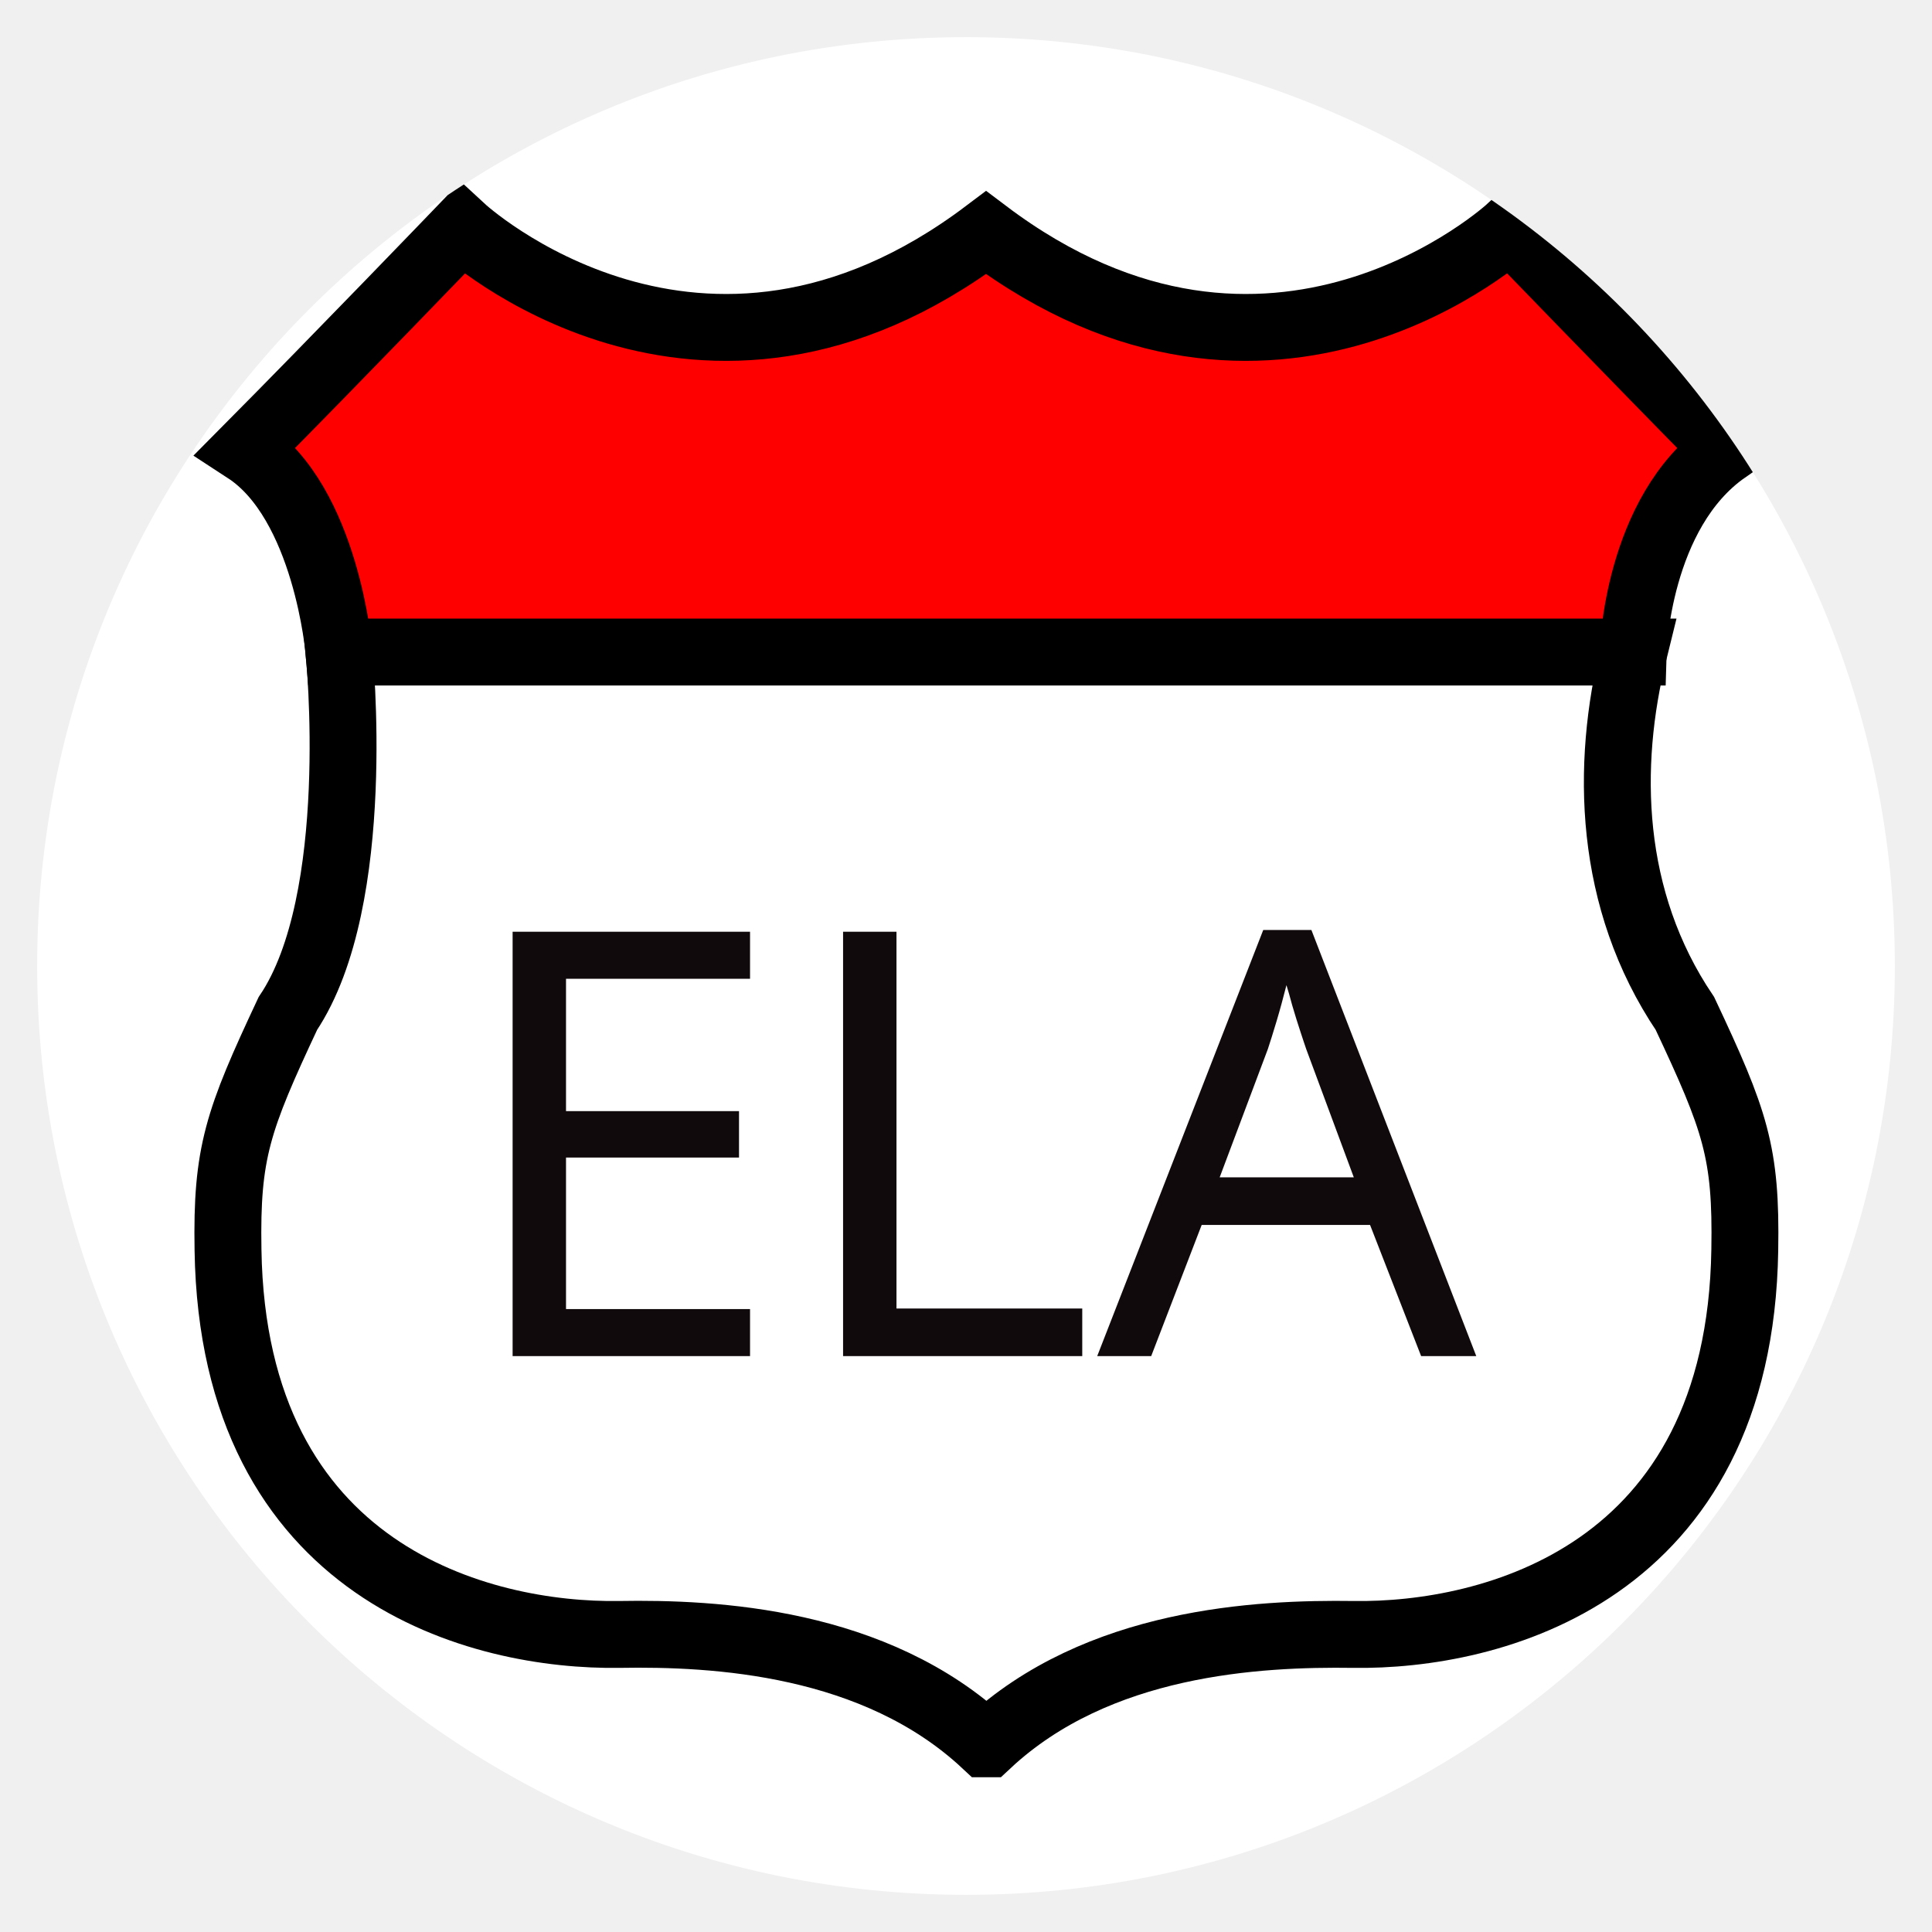
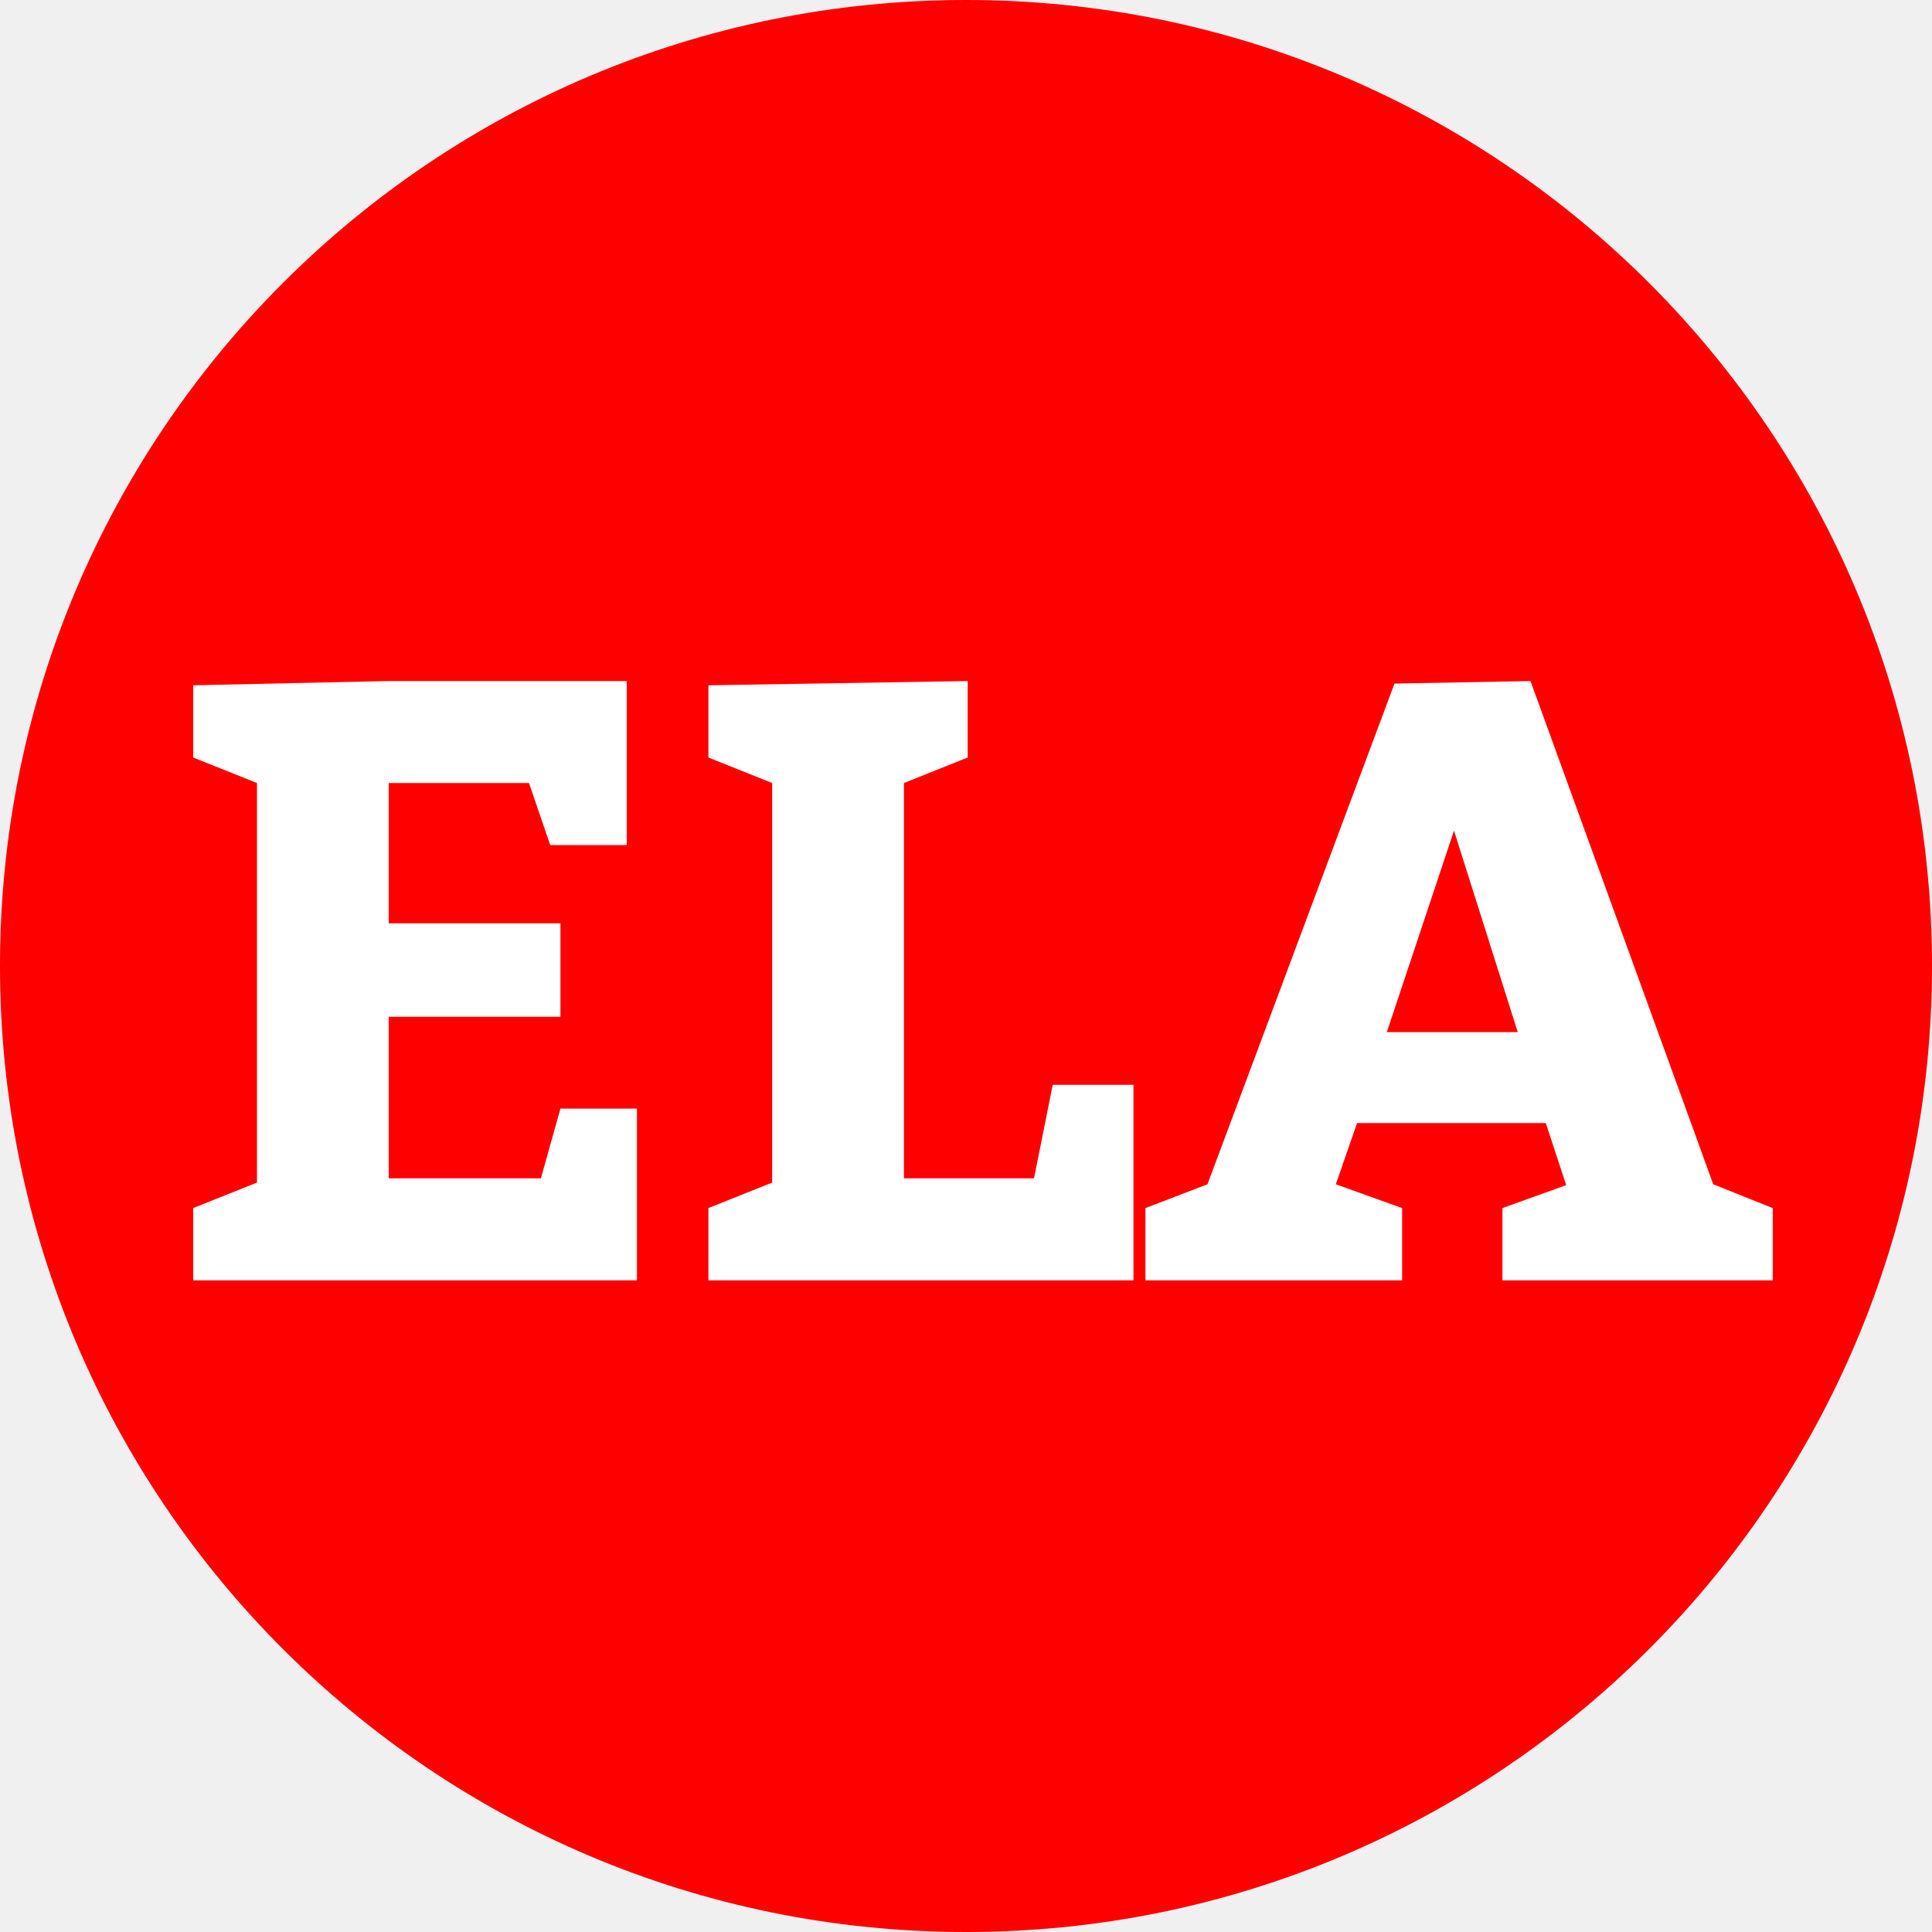
- <svg xmlns="http://www.w3.org/2000/svg" style="width: 0.52in; height: 0.52in;" viewBox="-26 -26 52 52">
-   <g transform="rotate(0)">
-     <clipPath id="f697dcf0-dd16-46c8-aada-bbc117f545fa">
-       <circle cx="0" cy="0" r="25" />
-     </clipPath>
-     <g clip-path="url(#f697dcf0-dd16-46c8-aada-bbc117f545fa)">
-       <g transform="rotate(0)">
-         <circle cx="0" cy="0" r="25" fill="#ffffff" stroke="none" />
-       </g>
-       <g width="50" height="50" transform="translate(-27, -27) scale(0.09)">
-         <path fill="#fff" d="M515 314.2c15.1 32.1 18.4 41.5 17.9 70.7-1.5 97.2-76 115.6-117 115-28.6-.4-76.5 2-109.4 32.7h-.8c-32.9-30.7-80.8-33.2-109.4-32.7-41 .6-115.5-17.8-117-115-.5-29.1 2.9-38.7 17.9-70.7 22.9-34.1 15.3-108.1 15.3-108.1h387.2c-8.4 33.9-7.7 74 15.3 108.1z" />
-         <path fill="none" stroke="black" stroke-width="20" d="M112.5 206.1s7.6 74-15.3 108.1c-15 32-18.4 41.6-17.9 70.7 1.5 97.2 76 115.6 117 115 28.6-.5 76.5 2 109.4 32.7h.8c32.9-30.7 80.8-33.1 109.4-32.7 41 .6 115.5-17.8 117-115 .5-29.2-2.8-38.6-17.9-70.7-23-34.1-23.7-74.2-15.3-108.1H112.5z" />
-         <path fill="#FF0000" d="M527.4 145.7c-26.7 18.6-27.8 60.4-27.8 60.4H112.5s-3.7-44.7-27.8-60.4c26.8-27 64.6-66.3 64.6-66.3s71.1 65.8 156.7 1.3c85.5 64.5 156.7-1.3 156.7-1.3s37.9 39.2 64.7 66.3z" />
-         <path fill="none" stroke="black" stroke-width="20" d="M112.5 206.1s-3.7-44.7-27.8-60.4c26.8-27 64.6-66.3 64.6-66.3s71.1 65.8 156.7 1.3c85.5 64.5 156.7-1.3 156.7-1.3s37.9 39.2 64.6 66.3c-26.7 18.6-27.8 60.4-27.8 60.4h-387z" />
-       </g>
-       <text font-family="display" font-size="16" text-anchor="middle" stroke-width="0.5" stroke="none" fill="rgb(17, 10, 12)" x="0" y="10.5">ELA</text>
-     </g>
+ <svg xmlns="http://www.w3.org/2000/svg" viewBox="-25 -25 50 50">
+   <g>
+     <circle cx="0" cy="0" r="25" fill="#ff0000" />
+     <path d="m -10.496,-3.275 h -4.444 v -3.63 h 3.63 l 0.55,1.606 h 1.98 v -4.246 h -6.16 l -5.06,0.11 v 1.87 l 1.65,0.66 v 10.34 l -1.65,0.66 v 1.87 h 11.484 v -4.444 h -1.98 l -0.506,1.804 h -3.938 v -4.18 h 4.444 z" fill="#ffffff" transform="translate(0 2.17)" />
+     <path d="m 1.76,3.325 h -3.366 v -10.23 l 1.65,-0.66 v -1.98 l -6.71,0.11 v 1.87 l 1.65,0.66 v 10.34 l -1.65,0.66 v 1.87 h 11 v -5.06 h -2.09 z" fill="#ffffff" transform="translate(0 2.17)" />
+     <path d="m 20.879,4.095 -1.54,-0.616 -4.73,-13.024 -3.52,0.066 -4.84,12.958 -1.606,0.616 v 1.87 h 6.644 v -1.87 l -1.716,-0.616 0.55,-1.584 h 4.884 l 0.528,1.606 -1.65,0.594 v 1.87 h 6.996 z m -6.6,-4.554 h -3.388 l 1.738,-5.214 z" fill="#ffffff" transform="translate(0 2.17)" />
  </g>
</svg>
